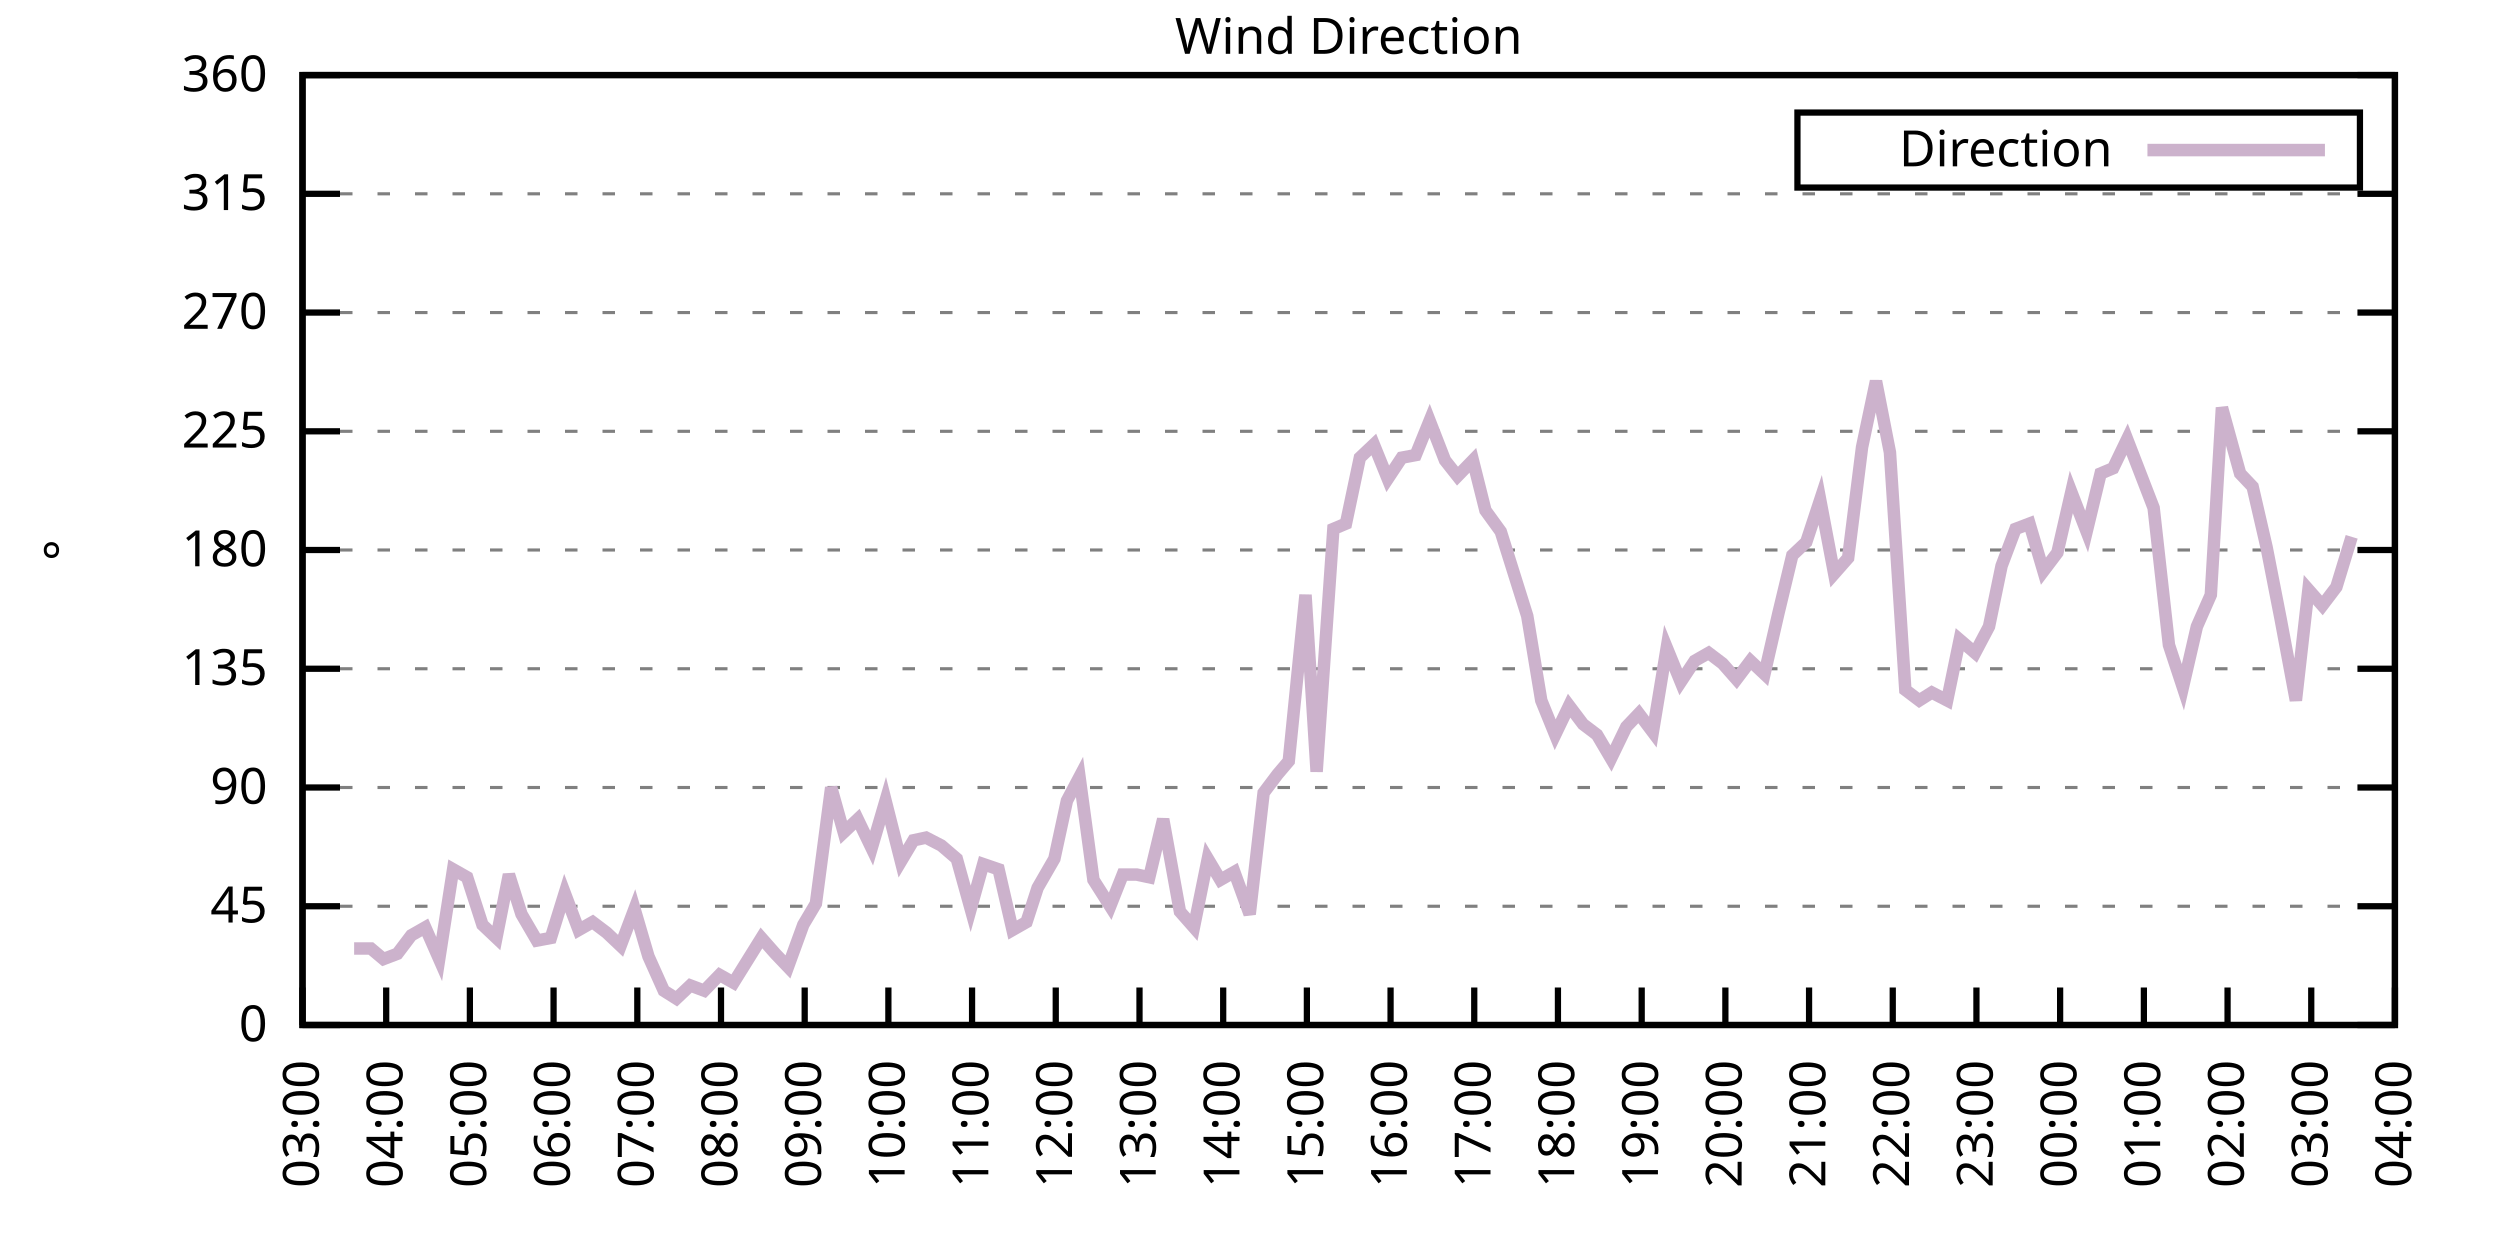
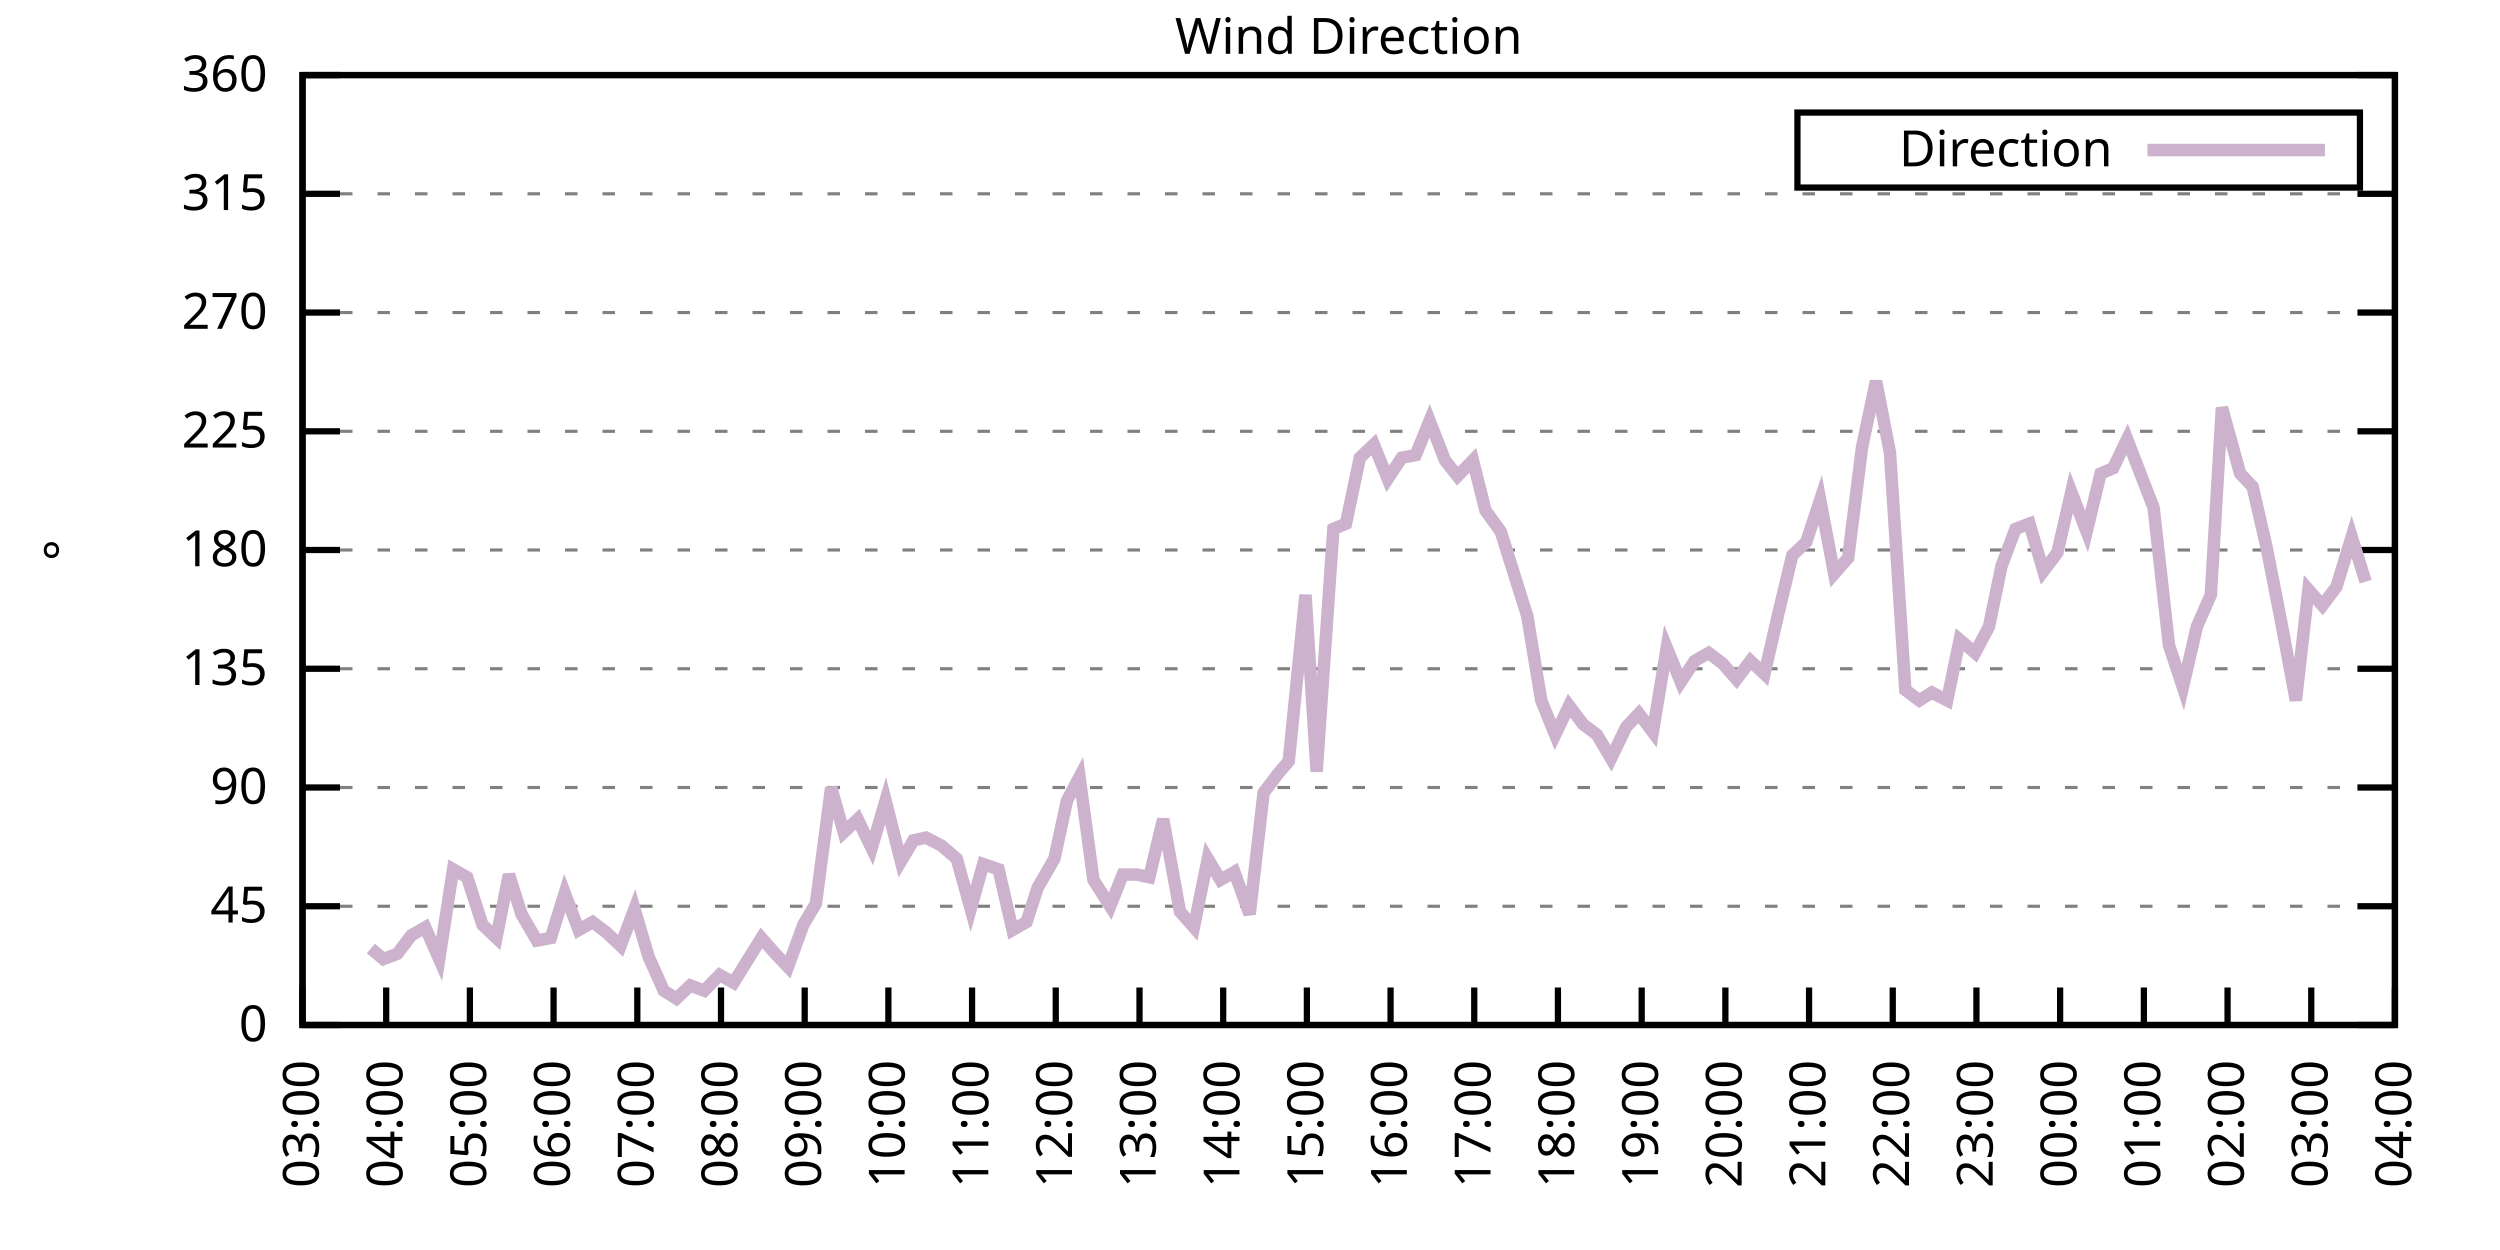
<svg xmlns="http://www.w3.org/2000/svg" xmlns:xlink="http://www.w3.org/1999/xlink" width="400" height="200" viewBox="0 0 400 200">
  <g id="gnuplot_canvas">
    <rect x="0" y="0" width="400" height="200" fill="none" />
    <defs>
      <circle id="gpDot" r="0.5" stroke-width="0.5" stroke="currentColor" />
      <path id="gpPt0" stroke-width="0.333" stroke="currentColor" d="M-1,0 h2 M0,-1 v2" />
      <path id="gpPt1" stroke-width="0.333" stroke="currentColor" d="M-1,-1 L1,1 M1,-1 L-1,1" />
      <path id="gpPt2" stroke-width="0.333" stroke="currentColor" d="M-1,0 L1,0 M0,-1 L0,1 M-1,-1 L1,1 M-1,1 L1,-1" />
      <rect id="gpPt3" stroke-width="0.333" stroke="currentColor" x="-1" y="-1" width="2" height="2" />
      <rect id="gpPt4" stroke-width="0.333" stroke="currentColor" fill="currentColor" x="-1" y="-1" width="2" height="2" />
      <circle id="gpPt5" stroke-width="0.333" stroke="currentColor" cx="0" cy="0" r="1" />
      <use xlink:href="#gpPt5" id="gpPt6" fill="currentColor" stroke="none" />
      <path id="gpPt7" stroke-width="0.333" stroke="currentColor" d="M0,-1.33 L-1.33,0.67 L1.33,0.67 z" />
      <use xlink:href="#gpPt7" id="gpPt8" fill="currentColor" stroke="none" />
      <use xlink:href="#gpPt7" id="gpPt9" stroke="currentColor" transform="rotate(180)" />
      <use xlink:href="#gpPt9" id="gpPt10" fill="currentColor" stroke="none" />
      <use xlink:href="#gpPt3" id="gpPt11" stroke="currentColor" transform="rotate(45)" />
      <use xlink:href="#gpPt11" id="gpPt12" fill="currentColor" stroke="none" />
      <path id="gpPt13" stroke-width="0.333" stroke="currentColor" d="M0,1.330 L1.265,0.411 L0.782,-1.067 L-0.782,-1.076 L-1.265,0.411 z" />
      <use xlink:href="#gpPt13" id="gpPt14" fill="currentColor" stroke="none" />
      <filter id="textbox" filterUnits="objectBoundingBox" x="0" y="0" height="1" width="1">
        <feFlood flood-color="white" flood-opacity="1" result="bgnd" />
        <feComposite in="SourceGraphic" in2="bgnd" operator="atop" />
      </filter>
      <filter id="greybox" filterUnits="objectBoundingBox" x="0" y="0" height="1" width="1">
        <feFlood flood-color="lightgrey" flood-opacity="1" result="grey" />
        <feComposite in="SourceGraphic" in2="grey" operator="atop" />
      </filter>
    </defs>
    <g fill="none" color="white" stroke="currentColor" stroke-width="1.00" stroke-linecap="butt" stroke-linejoin="miter">
</g>
    <g fill="none" color="black" stroke="currentColor" stroke-width="1.00" stroke-linecap="butt" stroke-linejoin="miter">
      <g stroke="none" shape-rendering="crispEdges">
        <polygon fill="rgb(255, 255, 255)" points="48.40,164.00 383.18,164.00 383.18,12.02 48.40,12.02 " />
      </g>
    </g>
    <g fill="none" color="black" stroke="currentColor" stroke-width="1.00" stroke-linecap="butt" stroke-linejoin="miter">
</g>
    <g fill="none" color="black" stroke="black" stroke-width="0.50" stroke-linecap="butt" stroke-linejoin="miter">
</g>
    <g fill="none" color="gray" stroke="currentColor" stroke-width="0.50" stroke-linecap="butt" stroke-linejoin="miter">
      <path stroke="gray" stroke-dasharray="2,4" class="gridline" d="M48.40,164.00 L383.19,164.00  " />
    </g>
    <g fill="none" color="gray" stroke="gray" stroke-width="1.00" stroke-linecap="butt" stroke-linejoin="miter">
</g>
    <g fill="none" color="black" stroke="currentColor" stroke-width="1.00" stroke-linecap="butt" stroke-linejoin="miter">
      <path stroke="black" d="M48.40,164.00 L54.40,164.00 M383.19,164.00 L377.19,164.00  " />
      <g transform="translate(42.80,166.60)" stroke="none" fill="black" font-family="Sans" font-size="8.00" text-anchor="end">
        <text>
          <tspan font-family="Sans"> 0</tspan>
        </text>
      </g>
    </g>
    <g fill="none" color="black" stroke="currentColor" stroke-width="1.00" stroke-linecap="butt" stroke-linejoin="miter">
</g>
    <g fill="none" color="black" stroke="black" stroke-width="0.50" stroke-linecap="butt" stroke-linejoin="miter">
</g>
    <g fill="none" color="gray" stroke="currentColor" stroke-width="0.50" stroke-linecap="butt" stroke-linejoin="miter">
      <path stroke="gray" stroke-dasharray="2,4" class="gridline" d="M48.40,145.00 L383.19,145.00  " />
    </g>
    <g fill="none" color="gray" stroke="gray" stroke-width="1.00" stroke-linecap="butt" stroke-linejoin="miter">
</g>
    <g fill="none" color="black" stroke="currentColor" stroke-width="1.00" stroke-linecap="butt" stroke-linejoin="miter">
      <path stroke="black" d="M48.40,145.00 L54.40,145.00 M383.19,145.00 L377.19,145.00  " />
      <g transform="translate(42.80,147.60)" stroke="none" fill="black" font-family="Sans" font-size="8.00" text-anchor="end">
        <text>
          <tspan font-family="Sans"> 45</tspan>
        </text>
      </g>
    </g>
    <g fill="none" color="black" stroke="currentColor" stroke-width="1.00" stroke-linecap="butt" stroke-linejoin="miter">
</g>
    <g fill="none" color="black" stroke="black" stroke-width="0.50" stroke-linecap="butt" stroke-linejoin="miter">
</g>
    <g fill="none" color="gray" stroke="currentColor" stroke-width="0.50" stroke-linecap="butt" stroke-linejoin="miter">
      <path stroke="gray" stroke-dasharray="2,4" class="gridline" d="M48.40,126.00 L383.19,126.00  " />
    </g>
    <g fill="none" color="gray" stroke="gray" stroke-width="1.00" stroke-linecap="butt" stroke-linejoin="miter">
</g>
    <g fill="none" color="black" stroke="currentColor" stroke-width="1.00" stroke-linecap="butt" stroke-linejoin="miter">
      <path stroke="black" d="M48.40,126.00 L54.40,126.00 M383.19,126.00 L377.19,126.00  " />
      <g transform="translate(42.80,128.60)" stroke="none" fill="black" font-family="Sans" font-size="8.00" text-anchor="end">
        <text>
          <tspan font-family="Sans"> 90</tspan>
        </text>
      </g>
    </g>
    <g fill="none" color="black" stroke="currentColor" stroke-width="1.00" stroke-linecap="butt" stroke-linejoin="miter">
</g>
    <g fill="none" color="black" stroke="black" stroke-width="0.50" stroke-linecap="butt" stroke-linejoin="miter">
</g>
    <g fill="none" color="gray" stroke="currentColor" stroke-width="0.50" stroke-linecap="butt" stroke-linejoin="miter">
      <path stroke="gray" stroke-dasharray="2,4" class="gridline" d="M48.40,107.00 L383.19,107.00  " />
    </g>
    <g fill="none" color="gray" stroke="gray" stroke-width="1.00" stroke-linecap="butt" stroke-linejoin="miter">
</g>
    <g fill="none" color="black" stroke="currentColor" stroke-width="1.00" stroke-linecap="butt" stroke-linejoin="miter">
      <path stroke="black" d="M48.40,107.00 L54.40,107.00 M383.19,107.00 L377.19,107.00  " />
      <g transform="translate(42.80,109.60)" stroke="none" fill="black" font-family="Sans" font-size="8.00" text-anchor="end">
        <text>
          <tspan font-family="Sans"> 135</tspan>
        </text>
      </g>
    </g>
    <g fill="none" color="black" stroke="currentColor" stroke-width="1.00" stroke-linecap="butt" stroke-linejoin="miter">
</g>
    <g fill="none" color="black" stroke="black" stroke-width="0.50" stroke-linecap="butt" stroke-linejoin="miter">
</g>
    <g fill="none" color="gray" stroke="currentColor" stroke-width="0.50" stroke-linecap="butt" stroke-linejoin="miter">
      <path stroke="gray" stroke-dasharray="2,4" class="gridline" d="M48.40,88.00 L383.19,88.00  " />
    </g>
    <g fill="none" color="gray" stroke="gray" stroke-width="1.00" stroke-linecap="butt" stroke-linejoin="miter">
</g>
    <g fill="none" color="black" stroke="currentColor" stroke-width="1.00" stroke-linecap="butt" stroke-linejoin="miter">
      <path stroke="black" d="M48.40,88.00 L54.40,88.00 M383.19,88.00 L377.19,88.00  " />
      <g transform="translate(42.80,90.60)" stroke="none" fill="black" font-family="Sans" font-size="8.00" text-anchor="end">
        <text>
          <tspan font-family="Sans"> 180</tspan>
        </text>
      </g>
    </g>
    <g fill="none" color="black" stroke="currentColor" stroke-width="1.00" stroke-linecap="butt" stroke-linejoin="miter">
</g>
    <g fill="none" color="black" stroke="black" stroke-width="0.50" stroke-linecap="butt" stroke-linejoin="miter">
</g>
    <g fill="none" color="gray" stroke="currentColor" stroke-width="0.50" stroke-linecap="butt" stroke-linejoin="miter">
      <path stroke="gray" stroke-dasharray="2,4" class="gridline" d="M48.40,69.01 L383.19,69.01  " />
    </g>
    <g fill="none" color="gray" stroke="gray" stroke-width="1.00" stroke-linecap="butt" stroke-linejoin="miter">
</g>
    <g fill="none" color="black" stroke="currentColor" stroke-width="1.00" stroke-linecap="butt" stroke-linejoin="miter">
      <path stroke="black" d="M48.40,69.01 L54.40,69.01 M383.19,69.01 L377.19,69.01  " />
      <g transform="translate(42.80,71.61)" stroke="none" fill="black" font-family="Sans" font-size="8.00" text-anchor="end">
        <text>
          <tspan font-family="Sans"> 225</tspan>
        </text>
      </g>
    </g>
    <g fill="none" color="black" stroke="currentColor" stroke-width="1.00" stroke-linecap="butt" stroke-linejoin="miter">
</g>
    <g fill="none" color="black" stroke="black" stroke-width="0.50" stroke-linecap="butt" stroke-linejoin="miter">
</g>
    <g fill="none" color="gray" stroke="currentColor" stroke-width="0.50" stroke-linecap="butt" stroke-linejoin="miter">
      <path stroke="gray" stroke-dasharray="2,4" class="gridline" d="M48.40,50.01 L383.19,50.01  " />
    </g>
    <g fill="none" color="gray" stroke="gray" stroke-width="1.00" stroke-linecap="butt" stroke-linejoin="miter">
</g>
    <g fill="none" color="black" stroke="currentColor" stroke-width="1.00" stroke-linecap="butt" stroke-linejoin="miter">
      <path stroke="black" d="M48.40,50.01 L54.40,50.01 M383.19,50.01 L377.19,50.01  " />
      <g transform="translate(42.80,52.61)" stroke="none" fill="black" font-family="Sans" font-size="8.00" text-anchor="end">
        <text>
          <tspan font-family="Sans"> 270</tspan>
        </text>
      </g>
    </g>
    <g fill="none" color="black" stroke="currentColor" stroke-width="1.00" stroke-linecap="butt" stroke-linejoin="miter">
</g>
    <g fill="none" color="black" stroke="black" stroke-width="0.50" stroke-linecap="butt" stroke-linejoin="miter">
</g>
    <g fill="none" color="gray" stroke="currentColor" stroke-width="0.50" stroke-linecap="butt" stroke-linejoin="miter">
      <path stroke="gray" stroke-dasharray="2,4" class="gridline" d="M48.40,31.01 L383.19,31.01  " />
    </g>
    <g fill="none" color="gray" stroke="gray" stroke-width="1.00" stroke-linecap="butt" stroke-linejoin="miter">
</g>
    <g fill="none" color="black" stroke="currentColor" stroke-width="1.00" stroke-linecap="butt" stroke-linejoin="miter">
      <path stroke="black" d="M48.40,31.01 L54.40,31.01 M383.19,31.01 L377.19,31.01  " />
      <g transform="translate(42.80,33.61)" stroke="none" fill="black" font-family="Sans" font-size="8.00" text-anchor="end">
        <text>
          <tspan font-family="Sans"> 315</tspan>
        </text>
      </g>
    </g>
    <g fill="none" color="black" stroke="currentColor" stroke-width="1.00" stroke-linecap="butt" stroke-linejoin="miter">
</g>
    <g fill="none" color="black" stroke="black" stroke-width="0.50" stroke-linecap="butt" stroke-linejoin="miter">
</g>
    <g fill="none" color="gray" stroke="currentColor" stroke-width="0.50" stroke-linecap="butt" stroke-linejoin="miter">
      <path stroke="gray" stroke-dasharray="2,4" class="gridline" d="M48.40,12.01 L383.19,12.01  " />
    </g>
    <g fill="none" color="gray" stroke="gray" stroke-width="1.00" stroke-linecap="butt" stroke-linejoin="miter">
</g>
    <g fill="none" color="black" stroke="currentColor" stroke-width="1.00" stroke-linecap="butt" stroke-linejoin="miter">
      <path stroke="black" d="M48.40,12.01 L54.40,12.01 M383.19,12.01 L377.19,12.01  " />
      <g transform="translate(42.80,14.61)" stroke="none" fill="black" font-family="Sans" font-size="8.00" text-anchor="end">
        <text>
          <tspan font-family="Sans"> 360</tspan>
        </text>
      </g>
    </g>
    <g fill="none" color="black" stroke="currentColor" stroke-width="1.00" stroke-linecap="butt" stroke-linejoin="miter">
      <path stroke="black" d="M48.40,164.00 L48.40,158.00  " />
      <g transform="translate(51.00,169.60) rotate(270.00)" stroke="none" fill="black" font-family="Sans" font-size="8.00" text-anchor="end">
        <text>
          <tspan font-family="Sans">03:00</tspan>
        </text>
      </g>
    </g>
    <g fill="none" color="black" stroke="currentColor" stroke-width="1.00" stroke-linecap="butt" stroke-linejoin="miter">
      <path stroke="black" d="M61.79,164.00 L61.79,158.00  " />
      <g transform="translate(64.39,169.60) rotate(270.00)" stroke="none" fill="black" font-family="Sans" font-size="8.00" text-anchor="end">
        <text>
          <tspan font-family="Sans">04:00</tspan>
        </text>
      </g>
    </g>
    <g fill="none" color="black" stroke="currentColor" stroke-width="1.00" stroke-linecap="butt" stroke-linejoin="miter">
      <path stroke="black" d="M75.18,164.00 L75.18,158.00  " />
      <g transform="translate(77.78,169.60) rotate(270.00)" stroke="none" fill="black" font-family="Sans" font-size="8.00" text-anchor="end">
        <text>
          <tspan font-family="Sans">05:00</tspan>
        </text>
      </g>
    </g>
    <g fill="none" color="black" stroke="currentColor" stroke-width="1.00" stroke-linecap="butt" stroke-linejoin="miter">
      <path stroke="black" d="M88.57,164.00 L88.57,158.00  " />
      <g transform="translate(91.17,169.60) rotate(270.00)" stroke="none" fill="black" font-family="Sans" font-size="8.00" text-anchor="end">
        <text>
          <tspan font-family="Sans">06:00</tspan>
        </text>
      </g>
    </g>
    <g fill="none" color="black" stroke="currentColor" stroke-width="1.00" stroke-linecap="butt" stroke-linejoin="miter">
      <path stroke="black" d="M101.97,164.00 L101.97,158.00  " />
      <g transform="translate(104.57,169.60) rotate(270.00)" stroke="none" fill="black" font-family="Sans" font-size="8.00" text-anchor="end">
        <text>
          <tspan font-family="Sans">07:00</tspan>
        </text>
      </g>
    </g>
    <g fill="none" color="black" stroke="currentColor" stroke-width="1.00" stroke-linecap="butt" stroke-linejoin="miter">
      <path stroke="black" d="M115.36,164.00 L115.36,158.00  " />
      <g transform="translate(117.96,169.60) rotate(270.00)" stroke="none" fill="black" font-family="Sans" font-size="8.00" text-anchor="end">
        <text>
          <tspan font-family="Sans">08:00</tspan>
        </text>
      </g>
    </g>
    <g fill="none" color="black" stroke="currentColor" stroke-width="1.00" stroke-linecap="butt" stroke-linejoin="miter">
      <path stroke="black" d="M128.75,164.00 L128.75,158.00  " />
      <g transform="translate(131.35,169.60) rotate(270.00)" stroke="none" fill="black" font-family="Sans" font-size="8.00" text-anchor="end">
        <text>
          <tspan font-family="Sans">09:00</tspan>
        </text>
      </g>
    </g>
    <g fill="none" color="black" stroke="currentColor" stroke-width="1.00" stroke-linecap="butt" stroke-linejoin="miter">
      <path stroke="black" d="M142.14,164.00 L142.14,158.00  " />
      <g transform="translate(144.74,169.60) rotate(270.00)" stroke="none" fill="black" font-family="Sans" font-size="8.00" text-anchor="end">
        <text>
          <tspan font-family="Sans">10:00</tspan>
        </text>
      </g>
    </g>
    <g fill="none" color="black" stroke="currentColor" stroke-width="1.00" stroke-linecap="butt" stroke-linejoin="miter">
      <path stroke="black" d="M155.53,164.00 L155.53,158.00  " />
      <g transform="translate(158.13,169.60) rotate(270.00)" stroke="none" fill="black" font-family="Sans" font-size="8.00" text-anchor="end">
        <text>
          <tspan font-family="Sans">11:00</tspan>
        </text>
      </g>
    </g>
    <g fill="none" color="black" stroke="currentColor" stroke-width="1.00" stroke-linecap="butt" stroke-linejoin="miter">
      <path stroke="black" d="M168.92,164.00 L168.92,158.00  " />
      <g transform="translate(171.52,169.60) rotate(270.00)" stroke="none" fill="black" font-family="Sans" font-size="8.00" text-anchor="end">
        <text>
          <tspan font-family="Sans">12:00</tspan>
        </text>
      </g>
    </g>
    <g fill="none" color="black" stroke="currentColor" stroke-width="1.00" stroke-linecap="butt" stroke-linejoin="miter">
      <path stroke="black" d="M182.32,164.00 L182.32,158.00  " />
      <g transform="translate(184.92,169.60) rotate(270.00)" stroke="none" fill="black" font-family="Sans" font-size="8.00" text-anchor="end">
        <text>
          <tspan font-family="Sans">13:00</tspan>
        </text>
      </g>
    </g>
    <g fill="none" color="black" stroke="currentColor" stroke-width="1.00" stroke-linecap="butt" stroke-linejoin="miter">
      <path stroke="black" d="M195.71,164.00 L195.71,158.00  " />
      <g transform="translate(198.31,169.60) rotate(270.00)" stroke="none" fill="black" font-family="Sans" font-size="8.00" text-anchor="end">
        <text>
          <tspan font-family="Sans">14:00</tspan>
        </text>
      </g>
    </g>
    <g fill="none" color="black" stroke="currentColor" stroke-width="1.00" stroke-linecap="butt" stroke-linejoin="miter">
      <path stroke="black" d="M209.10,164.00 L209.10,158.00  " />
      <g transform="translate(211.70,169.60) rotate(270.00)" stroke="none" fill="black" font-family="Sans" font-size="8.00" text-anchor="end">
        <text>
          <tspan font-family="Sans">15:00</tspan>
        </text>
      </g>
    </g>
    <g fill="none" color="black" stroke="currentColor" stroke-width="1.00" stroke-linecap="butt" stroke-linejoin="miter">
      <path stroke="black" d="M222.49,164.00 L222.49,158.00  " />
      <g transform="translate(225.09,169.60) rotate(270.00)" stroke="none" fill="black" font-family="Sans" font-size="8.00" text-anchor="end">
        <text>
          <tspan font-family="Sans">16:00</tspan>
        </text>
      </g>
    </g>
    <g fill="none" color="black" stroke="currentColor" stroke-width="1.00" stroke-linecap="butt" stroke-linejoin="miter">
      <path stroke="black" d="M235.88,164.00 L235.88,158.00  " />
      <g transform="translate(238.48,169.60) rotate(270.00)" stroke="none" fill="black" font-family="Sans" font-size="8.00" text-anchor="end">
        <text>
          <tspan font-family="Sans">17:00</tspan>
        </text>
      </g>
    </g>
    <g fill="none" color="black" stroke="currentColor" stroke-width="1.00" stroke-linecap="butt" stroke-linejoin="miter">
      <path stroke="black" d="M249.27,164.00 L249.27,158.00  " />
      <g transform="translate(251.87,169.60) rotate(270.00)" stroke="none" fill="black" font-family="Sans" font-size="8.00" text-anchor="end">
        <text>
          <tspan font-family="Sans">18:00</tspan>
        </text>
      </g>
    </g>
    <g fill="none" color="black" stroke="currentColor" stroke-width="1.00" stroke-linecap="butt" stroke-linejoin="miter">
      <path stroke="black" d="M262.67,164.00 L262.67,158.00  " />
      <g transform="translate(265.27,169.60) rotate(270.00)" stroke="none" fill="black" font-family="Sans" font-size="8.00" text-anchor="end">
        <text>
          <tspan font-family="Sans">19:00</tspan>
        </text>
      </g>
    </g>
    <g fill="none" color="black" stroke="currentColor" stroke-width="1.00" stroke-linecap="butt" stroke-linejoin="miter">
      <path stroke="black" d="M276.06,164.00 L276.06,158.00  " />
      <g transform="translate(278.66,169.60) rotate(270.00)" stroke="none" fill="black" font-family="Sans" font-size="8.00" text-anchor="end">
        <text>
          <tspan font-family="Sans">20:00</tspan>
        </text>
      </g>
    </g>
    <g fill="none" color="black" stroke="currentColor" stroke-width="1.00" stroke-linecap="butt" stroke-linejoin="miter">
      <path stroke="black" d="M289.45,164.00 L289.45,158.00  " />
      <g transform="translate(292.05,169.60) rotate(270.00)" stroke="none" fill="black" font-family="Sans" font-size="8.00" text-anchor="end">
        <text>
          <tspan font-family="Sans">21:00</tspan>
        </text>
      </g>
    </g>
    <g fill="none" color="black" stroke="currentColor" stroke-width="1.00" stroke-linecap="butt" stroke-linejoin="miter">
      <path stroke="black" d="M302.84,164.00 L302.84,158.00  " />
      <g transform="translate(305.44,169.60) rotate(270.00)" stroke="none" fill="black" font-family="Sans" font-size="8.00" text-anchor="end">
        <text>
          <tspan font-family="Sans">22:00</tspan>
        </text>
      </g>
    </g>
    <g fill="none" color="black" stroke="currentColor" stroke-width="1.00" stroke-linecap="butt" stroke-linejoin="miter">
      <path stroke="black" d="M316.23,164.00 L316.23,158.00  " />
      <g transform="translate(318.83,169.60) rotate(270.00)" stroke="none" fill="black" font-family="Sans" font-size="8.00" text-anchor="end">
        <text>
          <tspan font-family="Sans">23:00</tspan>
        </text>
      </g>
    </g>
    <g fill="none" color="black" stroke="currentColor" stroke-width="1.00" stroke-linecap="butt" stroke-linejoin="miter">
      <path stroke="black" d="M329.62,164.00 L329.62,158.00  " />
      <g transform="translate(332.22,169.60) rotate(270.00)" stroke="none" fill="black" font-family="Sans" font-size="8.00" text-anchor="end">
        <text>
          <tspan font-family="Sans">00:00</tspan>
        </text>
      </g>
    </g>
    <g fill="none" color="black" stroke="currentColor" stroke-width="1.00" stroke-linecap="butt" stroke-linejoin="miter">
      <path stroke="black" d="M343.02,164.00 L343.02,158.00  " />
      <g transform="translate(345.62,169.60) rotate(270.00)" stroke="none" fill="black" font-family="Sans" font-size="8.00" text-anchor="end">
        <text>
          <tspan font-family="Sans">01:00</tspan>
        </text>
      </g>
    </g>
    <g fill="none" color="black" stroke="currentColor" stroke-width="1.00" stroke-linecap="butt" stroke-linejoin="miter">
      <path stroke="black" d="M356.41,164.00 L356.41,158.00  " />
      <g transform="translate(359.01,169.60) rotate(270.00)" stroke="none" fill="black" font-family="Sans" font-size="8.00" text-anchor="end">
        <text>
          <tspan font-family="Sans">02:00</tspan>
        </text>
      </g>
    </g>
    <g fill="none" color="black" stroke="currentColor" stroke-width="1.00" stroke-linecap="butt" stroke-linejoin="miter">
      <path stroke="black" d="M369.80,164.00 L369.80,158.00  " />
      <g transform="translate(372.40,169.60) rotate(270.00)" stroke="none" fill="black" font-family="Sans" font-size="8.00" text-anchor="end">
        <text>
          <tspan font-family="Sans">03:00</tspan>
        </text>
      </g>
    </g>
    <g fill="none" color="black" stroke="currentColor" stroke-width="1.00" stroke-linecap="butt" stroke-linejoin="miter">
      <path stroke="black" d="M383.19,164.00 L383.19,158.00  " />
      <g transform="translate(385.79,169.60) rotate(270.00)" stroke="none" fill="black" font-family="Sans" font-size="8.00" text-anchor="end">
        <text>
          <tspan font-family="Sans">04:00</tspan>
        </text>
      </g>
    </g>
    <g fill="none" color="black" stroke="currentColor" stroke-width="1.00" stroke-linecap="butt" stroke-linejoin="miter">
</g>
    <g fill="none" color="black" stroke="currentColor" stroke-width="1.00" stroke-linecap="butt" stroke-linejoin="miter">
      <path stroke="black" d="M48.40,12.01 L48.40,164.00 L383.19,164.00 L383.19,12.01 L48.40,12.01 Z  " />
    </g>
    <g fill="none" color="black" stroke="currentColor" stroke-width="1.00" stroke-linecap="butt" stroke-linejoin="miter">
</g>
    <g fill="none" color="black" stroke="currentColor" stroke-width="1.00" stroke-linecap="butt" stroke-linejoin="miter">
      <path stroke="black" d="M287.59,30.01 L287.59,18.01 L377.59,18.01 L377.59,30.01 L287.59,30.01 Z  " />
    </g>
    <g id="Wind_direction_plot_1">
      <g fill="none" color="white" stroke="black" stroke-width="2.00" stroke-linecap="butt" stroke-linejoin="miter">
</g>
      <g fill="none" color="black" stroke="currentColor" stroke-width="2.00" stroke-linecap="butt" stroke-linejoin="miter">
        <g transform="translate(337.99,26.61)" stroke="none" fill="black" font-family="Sans" font-size="8.00" text-anchor="end">
          <text>
            <tspan font-family="Sans">Direction</tspan>
          </text>
        </g>
      </g>
      <g fill="none" color="black" stroke="currentColor" stroke-width="2.00" stroke-linecap="butt" stroke-linejoin="miter">
-         <path stroke="rgb(204, 178, 204)" d="M343.59,24.01 L371.99,24.01 M56.66,151.76 L59.34,151.76 L61.35,153.45 L63.58,152.60 L65.81,149.65 L68.04,148.38   L70.27,153.45 L72.50,139.09 L74.74,140.36 L77.19,147.96 L79.42,150.07 L81.43,139.93 L83.44,146.27 L85.90,150.49   L88.13,150.07 L90.36,142.89 L92.59,148.80 L94.82,147.53 L97.06,149.22 L99.29,151.33 L101.52,145.42 L103.75,153.02   L106.21,158.51 L108.22,159.78 L110.45,157.67 L112.68,158.51 L115.13,155.98 L117.37,157.24 L121.83,150.07 L124.06,152.60   L126.07,154.71 L128.53,147.96 L130.54,144.58 L132.99,126.00 L135.00,133.18 L137.23,131.07 L139.46,135.71 L141.69,128.11   L144.15,137.82 L146.16,134.45 L148.17,134.02 L150.62,135.29 L153.08,137.40 L155.31,145.42 L157.32,138.25 L159.77,139.09   L162.01,148.80 L164.24,147.53 L166.02,142.05 L168.70,137.40 L170.71,128.11 L172.72,124.31 L174.95,140.78 L177.63,145.00   L179.64,139.93 L181.87,139.93 L183.88,140.36 L186.11,131.07 L188.79,145.85 L191.02,148.38 L193.25,137.40 L195.26,140.78   L197.49,139.51 L199.95,146.27 L202.18,126.85 L204.41,123.89 L206.20,121.78 L208.88,95.18 L210.66,123.47 L213.34,84.63   L215.35,83.78 L217.58,73.23 L219.81,71.12 L222.04,76.61 L224.28,73.23 L226.51,72.81 L228.74,67.32 L231.20,73.65   L233.20,76.18 L235.66,73.65 L237.67,81.67 L240.12,85.05 L244.36,98.56 L246.60,112.07 L248.83,117.56 L251.06,112.91   L253.29,115.87 L255.52,117.56 L257.76,121.36 L260.21,116.29 L262.22,114.18 L264.45,117.14 L266.68,103.63 L268.92,109.11   L271.15,105.74 L273.38,104.47 L275.61,106.16 L277.84,108.69 L280.07,105.74 L282.31,107.85 L284.54,98.14 L286.77,88.85   L289.00,86.74 L291.23,79.98 L293.47,91.80 L295.70,89.27 L297.93,71.54 L300.16,60.98 L302.39,72.38 L304.85,110.38   L307.08,112.07 L309.09,110.80 L311.54,112.07 L313.55,102.36 L316.01,104.47 L318.24,100.25 L320.25,90.54 L322.48,84.63   L324.71,83.78 L326.95,91.38 L329.18,88.43 L331.41,78.72 L333.86,85.05 L336.10,75.76 L338.10,74.92 L340.34,70.27   L344.58,81.25 L347.03,103.20 L349.26,109.96 L351.50,100.25 L353.73,95.18 L355.51,65.21 L358.42,75.76 L360.42,77.87   L362.66,87.58 L364.89,98.98 L367.34,112.07 L369.35,94.34 L371.58,96.87 L373.82,93.92 L376.27,85.89  " />
+         <path stroke="rgb(204, 178, 204)" d="M343.59,24.01 L371.99,24.01 M59.34,151.76 L61.35,153.45 L63.58,152.60 L65.81,149.65 L68.04,148.38 L70.27,153.45   L72.50,139.09 L74.74,140.36 L77.19,147.96 L79.42,150.07 L81.43,139.93 L83.44,146.27 L85.90,150.49 L88.13,150.07   L90.36,142.89 L92.59,148.80 L94.82,147.53 L97.06,149.22 L99.29,151.33 L101.52,145.42 L103.75,153.02 L106.21,158.51   L108.22,159.78 L110.45,157.67 L112.68,158.51 L115.13,155.98 L117.37,157.24 L121.83,150.07 L124.06,152.60 L126.07,154.71   L128.53,147.96 L130.54,144.58 L132.99,126.00 L135.00,133.18 L137.23,131.07 L139.46,135.71 L141.69,128.11 L144.15,137.82   L146.16,134.45 L148.17,134.02 L150.62,135.29 L153.08,137.40 L155.31,145.42 L157.32,138.25 L159.77,139.09 L162.01,148.80   L164.24,147.53 L166.02,142.05 L168.70,137.40 L170.71,128.11 L172.72,124.31 L174.95,140.78 L177.63,145.00 L179.64,139.93   L181.87,139.93 L183.88,140.36 L186.11,131.07 L188.79,145.85 L191.02,148.38 L193.25,137.40 L195.26,140.78 L197.49,139.51   L199.95,146.27 L202.18,126.85 L204.41,123.89 L206.20,121.78 L208.88,95.18 L210.66,123.47 L213.34,84.63 L215.35,83.78   L217.58,73.23 L219.81,71.12 L222.04,76.61 L224.28,73.23 L226.51,72.81 L228.74,67.32 L231.20,73.65 L233.20,76.18   L235.66,73.65 L237.67,81.67 L240.12,85.05 L244.36,98.56 L246.60,112.07 L248.83,117.56 L251.06,112.91 L253.29,115.87   L255.52,117.56 L257.76,121.36 L260.21,116.29 L262.22,114.18 L264.45,117.14 L266.68,103.63 L268.92,109.11 L271.15,105.74   L273.38,104.47 L275.61,106.16 L277.84,108.69 L280.07,105.74 L282.31,107.85 L284.54,98.14 L286.77,88.85 L289.00,86.74   L291.23,79.98 L293.47,91.80 L295.70,89.27 L297.93,71.54 L300.16,60.98 L302.39,72.38 L304.85,110.38 L307.08,112.07   L309.09,110.80 L311.54,112.07 L313.55,102.36 L316.01,104.47 L318.24,100.25 L320.25,90.54 L322.48,84.63 L324.71,83.78   L326.95,91.38 L329.18,88.43 L331.41,78.72 L333.86,85.05 L336.10,75.76 L338.10,74.92 L340.34,70.27 L344.58,81.25   L347.03,103.20 L349.26,109.96 L351.50,100.25 L353.73,95.18 L355.51,65.21 L358.42,75.76 L360.42,77.87 L362.66,87.58   L364.89,98.98 L367.34,112.07 L369.35,94.34 L371.58,96.87 L373.82,93.92 L376.27,85.89 L378.50,93.07  " />
      </g>
    </g>
    <g fill="none" color="black" stroke="currentColor" stroke-width="2.00" stroke-linecap="butt" stroke-linejoin="miter">
</g>
    <g fill="none" color="black" stroke="black" stroke-width="1.00" stroke-linecap="butt" stroke-linejoin="miter">
</g>
    <g fill="none" color="black" stroke="currentColor" stroke-width="1.00" stroke-linecap="butt" stroke-linejoin="miter">
      <path stroke="black" d="M48.40,12.01 L48.40,164.00 L383.19,164.00 L383.19,12.01 L48.40,12.01 Z  " />
      <g transform="translate(12.80,88.01) rotate(270.00)" stroke="none" fill="black" font-family="Sans" font-size="8.00" text-anchor="middle">
        <text>
          <tspan font-family="Sans">°</tspan>
        </text>
      </g>
    </g>
    <g fill="none" color="black" stroke="currentColor" stroke-width="1.00" stroke-linecap="butt" stroke-linejoin="miter">
</g>
    <g fill="none" color="black" stroke="currentColor" stroke-width="1.00" stroke-linecap="butt" stroke-linejoin="miter">
      <g transform="translate(215.79,8.61)" stroke="none" fill="black" font-family="Sans" font-size="8.00" text-anchor="middle">
        <text>
          <tspan font-family="Sans">Wind Direction</tspan>
        </text>
      </g>
    </g>
    <g fill="none" color="black" stroke="currentColor" stroke-width="1.00" stroke-linecap="butt" stroke-linejoin="miter">
</g>
  </g>
</svg>
